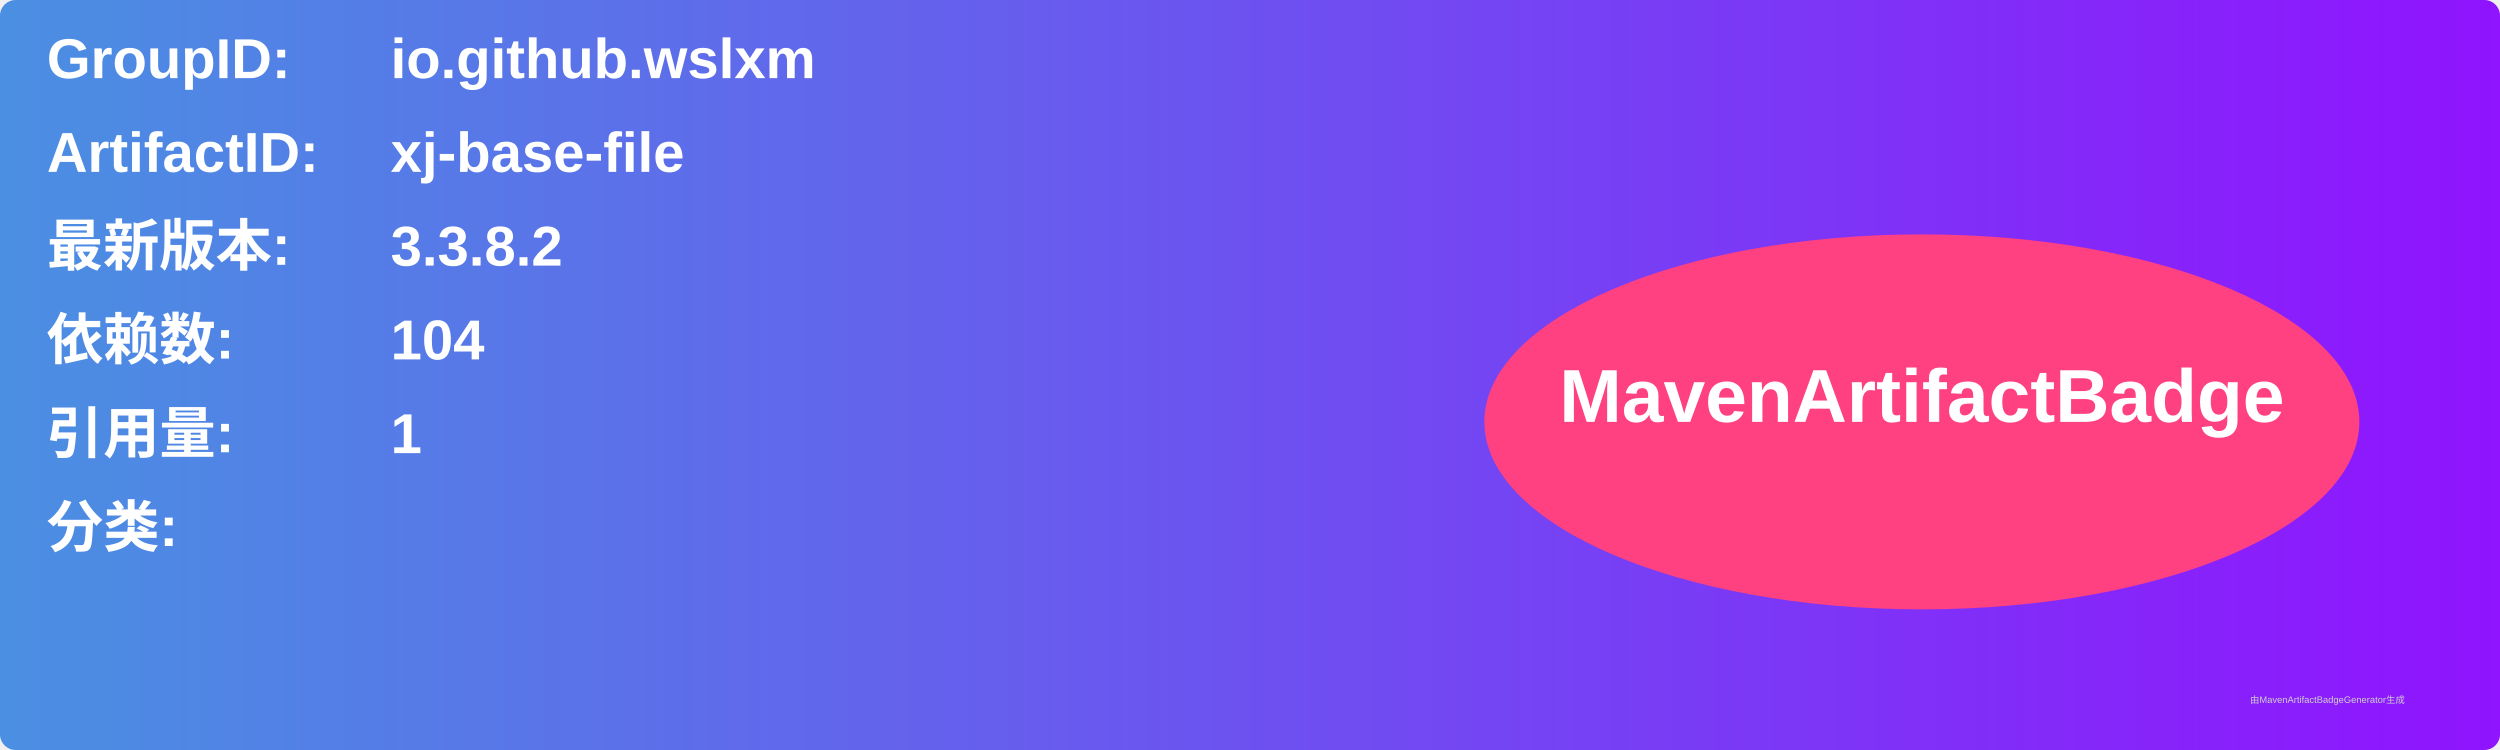
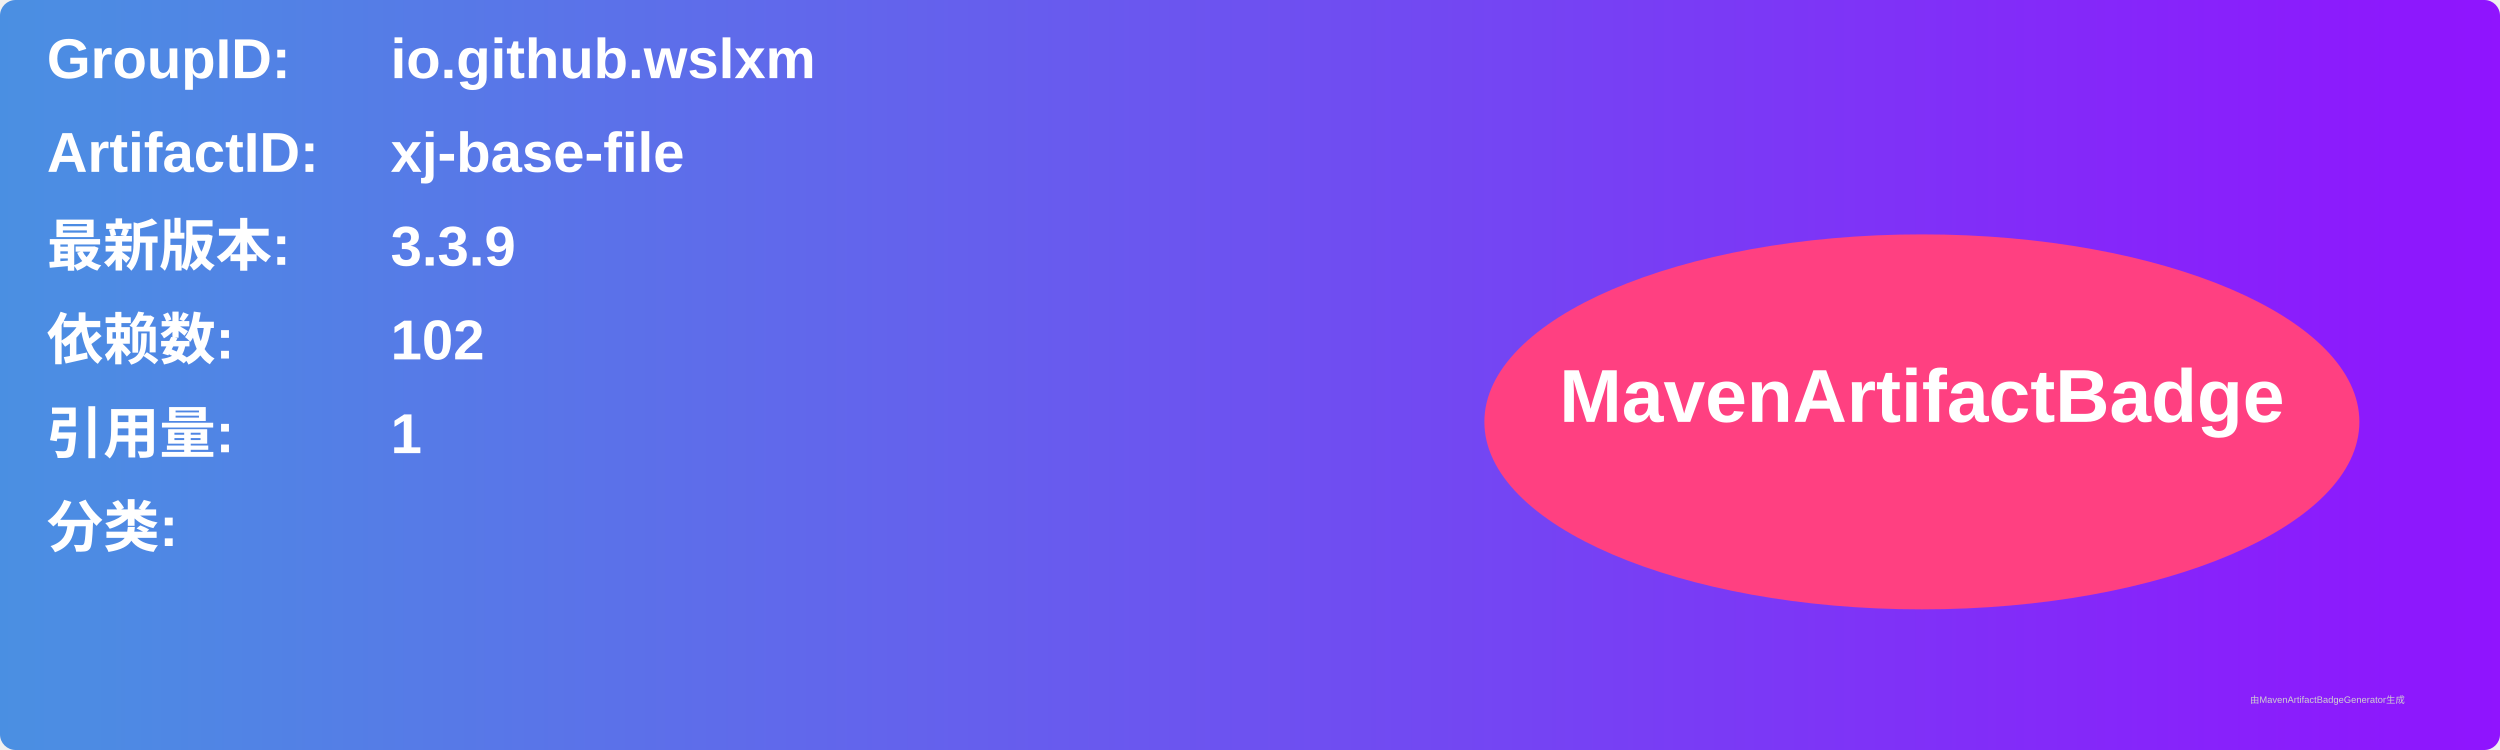
<svg xmlns="http://www.w3.org/2000/svg" width="800" height="240" viewBox="0 0 800 240">
  <linearGradient id="grad" x1="0%" y1="0%" x2="100%" y2="0%">
    <stop offset="0%" stop-color="#4a90e2" />
    <stop offset="100%" stop-color="#9013fe" />
  </linearGradient>
  <rect width="100%" height="100%" rx="5" ry="5" fill="url(#grad)" />
  <g transform="translate(15, 15)">
    <text x="0" y="10" font-family="Arial" font-size="18" fill="white" font-weight="bold" width="260">GroupID:</text>
    <text x="110" y="10" font-family="Arial" font-size="18" fill="white" font-weight="bold" width="460">io.github.wslxm</text>
    <text x="0" y="40" font-family="Arial" font-size="18" fill="white" font-weight="bold" width="260">ArtifactID:</text>
    <text x="110" y="40" font-family="Arial" font-size="18" fill="white" font-weight="bold" width="460">xj-base-file</text>
    <text x="0" y="70" font-family="Arial" font-size="18" fill="white" font-weight="bold">最新版本:</text>
    <text x="110" y="70" font-family="Arial" font-size="18" fill="white" font-weight="bold">
-       <tspan font-weight="bold">3.3.8.2</tspan>
+       <tspan font-weight="bold">3.3.9</tspan>
    </text>
    <text x="0" y="100" font-family="Arial" font-size="18" fill="white" font-weight="bold">依赖数: </text>
    <text x="110" y="100" font-family="Arial" font-size="18" fill="white">
-       <tspan font-weight="bold">104</tspan>
+       <tspan font-weight="bold">102</tspan>
    </text>
    <text x="0" y="130" font-family="Arial" font-size="18" fill="white" font-weight="bold">引用量: </text>
    <text x="110" y="130" font-family="Arial" font-size="18" fill="white">
      <tspan font-weight="bold">1</tspan>
    </text>
    <text x="0" y="160" font-family="Arial" font-size="18" fill="white" font-weight="bold">分类:</text>
    <text x="10" y="190" font-family="Arial" font-size="10" fill="white">
      <tspan font-weight="bold" />
    </text>
    <ellipse cx="600" cy="120" rx="140" ry="60" fill="#ff4081" />
    <text x="600" y="120" text-anchor="middle" font-family="Arial" font-size="24" fill="white" font-weight="bold">MavenArtifactBadge</text>
  </g>
  <text x="720" y="225" font-family="Arial" font-size="3" fill="#d0d0d0">由MavenArtifactBadgeGenerator生成</text>
</svg>
